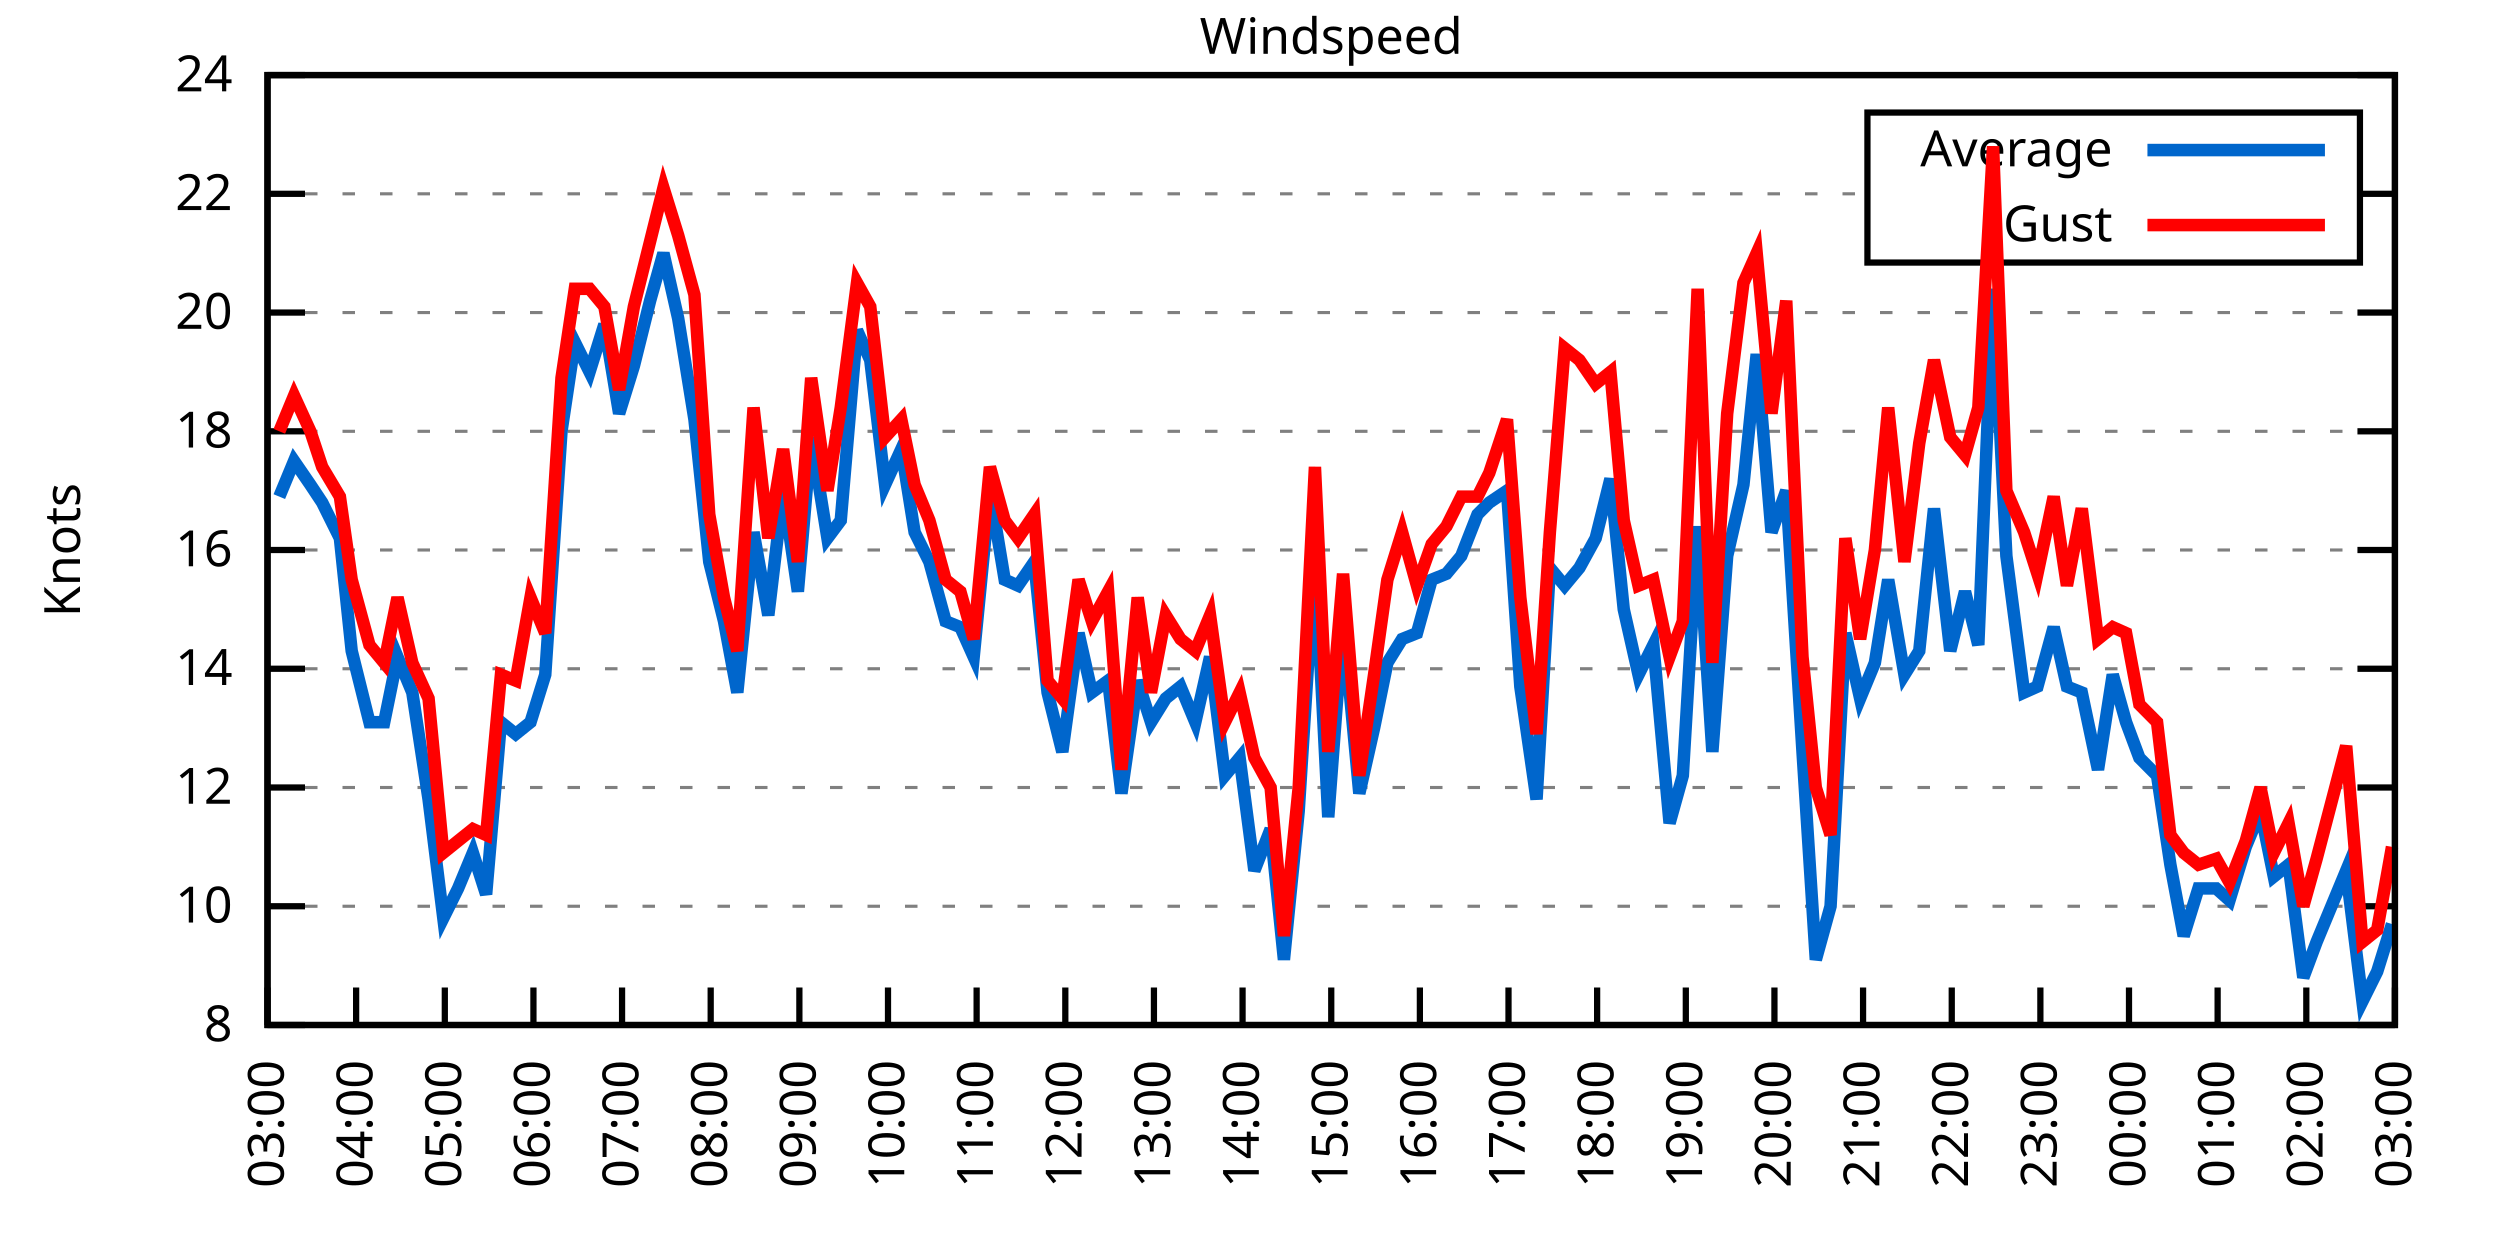
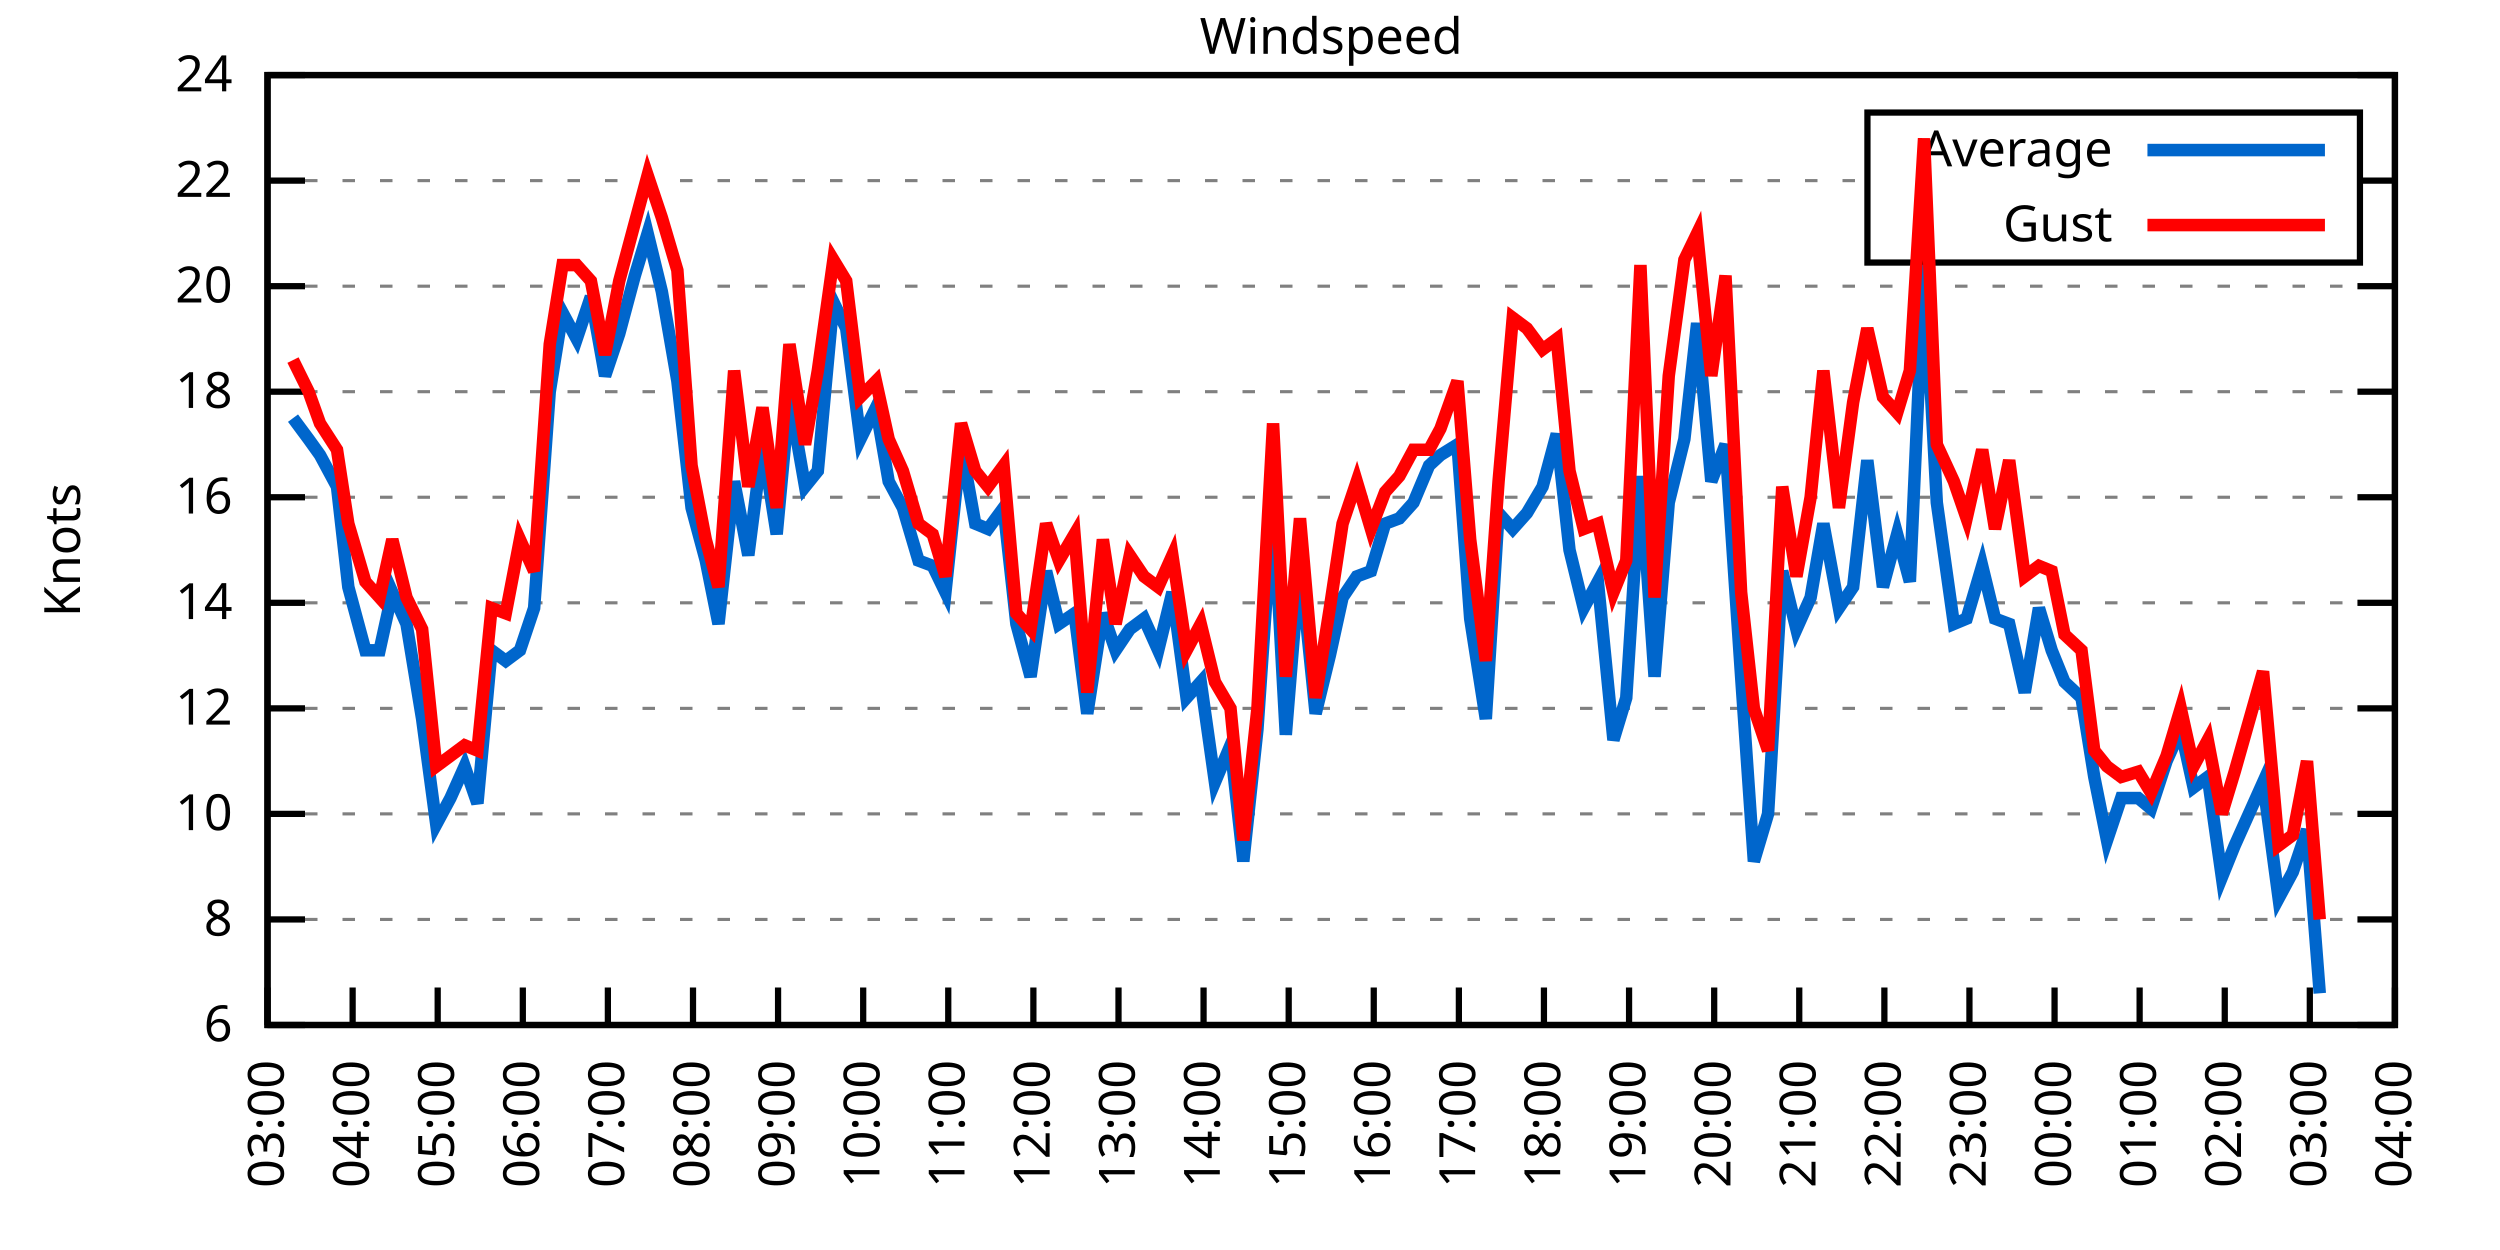
<svg xmlns="http://www.w3.org/2000/svg" xmlns:xlink="http://www.w3.org/1999/xlink" width="400" height="200" viewBox="0 0 400 200">
  <g id="gnuplot_canvas">
    <rect x="0" y="0" width="400" height="200" fill="none" />
    <defs>
      <circle id="gpDot" r="0.5" stroke-width="0.5" stroke="currentColor" />
      <path id="gpPt0" stroke-width="0.333" stroke="currentColor" d="M-1,0 h2 M0,-1 v2" />
      <path id="gpPt1" stroke-width="0.333" stroke="currentColor" d="M-1,-1 L1,1 M1,-1 L-1,1" />
      <path id="gpPt2" stroke-width="0.333" stroke="currentColor" d="M-1,0 L1,0 M0,-1 L0,1 M-1,-1 L1,1 M-1,1 L1,-1" />
      <rect id="gpPt3" stroke-width="0.333" stroke="currentColor" x="-1" y="-1" width="2" height="2" />
      <rect id="gpPt4" stroke-width="0.333" stroke="currentColor" fill="currentColor" x="-1" y="-1" width="2" height="2" />
      <circle id="gpPt5" stroke-width="0.333" stroke="currentColor" cx="0" cy="0" r="1" />
      <use xlink:href="#gpPt5" id="gpPt6" fill="currentColor" stroke="none" />
      <path id="gpPt7" stroke-width="0.333" stroke="currentColor" d="M0,-1.33 L-1.33,0.67 L1.33,0.67 z" />
      <use xlink:href="#gpPt7" id="gpPt8" fill="currentColor" stroke="none" />
      <use xlink:href="#gpPt7" id="gpPt9" stroke="currentColor" transform="rotate(180)" />
      <use xlink:href="#gpPt9" id="gpPt10" fill="currentColor" stroke="none" />
      <use xlink:href="#gpPt3" id="gpPt11" stroke="currentColor" transform="rotate(45)" />
      <use xlink:href="#gpPt11" id="gpPt12" fill="currentColor" stroke="none" />
      <path id="gpPt13" stroke-width="0.333" stroke="currentColor" d="M0,1.330 L1.265,0.411 L0.782,-1.067 L-0.782,-1.076 L-1.265,0.411 z" />
      <use xlink:href="#gpPt13" id="gpPt14" fill="currentColor" stroke="none" />
      <filter id="textbox" filterUnits="objectBoundingBox" x="0" y="0" height="1" width="1">
        <feFlood flood-color="white" flood-opacity="1" result="bgnd" />
        <feComposite in="SourceGraphic" in2="bgnd" operator="atop" />
      </filter>
      <filter id="greybox" filterUnits="objectBoundingBox" x="0" y="0" height="1" width="1">
        <feFlood flood-color="lightgrey" flood-opacity="1" result="grey" />
        <feComposite in="SourceGraphic" in2="grey" operator="atop" />
      </filter>
    </defs>
    <g fill="none" color="white" stroke="currentColor" stroke-width="1.00" stroke-linecap="butt" stroke-linejoin="miter">
</g>
    <g fill="none" color="black" stroke="currentColor" stroke-width="1.00" stroke-linecap="butt" stroke-linejoin="miter">
      <g stroke="none" shape-rendering="crispEdges">
        <polygon fill="rgb(255, 255, 255)" points="42.80,164.00 383.18,164.00 383.18,12.02 42.80,12.02 " />
      </g>
    </g>
    <g fill="none" color="black" stroke="currentColor" stroke-width="1.00" stroke-linecap="butt" stroke-linejoin="miter">
</g>
    <g fill="none" color="black" stroke="black" stroke-width="0.50" stroke-linecap="butt" stroke-linejoin="miter">
</g>
    <g fill="none" color="gray" stroke="currentColor" stroke-width="0.50" stroke-linecap="butt" stroke-linejoin="miter">
      <path stroke="gray" stroke-dasharray="2,4" class="gridline" d="M42.80,164.00 L383.19,164.00  " />
    </g>
    <g fill="none" color="gray" stroke="gray" stroke-width="1.00" stroke-linecap="butt" stroke-linejoin="miter">
</g>
    <g fill="none" color="black" stroke="currentColor" stroke-width="1.00" stroke-linecap="butt" stroke-linejoin="miter">
      <path stroke="black" d="M42.80,164.00 L48.80,164.00 M383.19,164.00 L377.19,164.00  " />
      <g transform="translate(37.20,166.60)" stroke="none" fill="black" font-family="Sans" font-size="8.00" text-anchor="end">
        <text>
+           <tspan font-family="Sans"> 6</tspan>
+         </text>
+       </g>
+     </g>
+     <g fill="none" color="black" stroke="currentColor" stroke-width="1.00" stroke-linecap="butt" stroke-linejoin="miter">
+ </g>
+     <g fill="none" color="black" stroke="black" stroke-width="0.50" stroke-linecap="butt" stroke-linejoin="miter">
+ </g>
+     <g fill="none" color="gray" stroke="currentColor" stroke-width="0.50" stroke-linecap="butt" stroke-linejoin="miter">
+       <path stroke="gray" stroke-dasharray="2,4" class="gridline" d="M42.80,147.11 L383.19,147.11  " />
+     </g>
+     <g fill="none" color="gray" stroke="gray" stroke-width="1.00" stroke-linecap="butt" stroke-linejoin="miter">
+ </g>
+     <g fill="none" color="black" stroke="currentColor" stroke-width="1.00" stroke-linecap="butt" stroke-linejoin="miter">
+       <path stroke="black" d="M42.80,147.11 L48.80,147.11 M383.19,147.11 L377.19,147.11  " />
+       <g transform="translate(37.20,149.71)" stroke="none" fill="black" font-family="Sans" font-size="8.00" text-anchor="end">
+         <text>
          <tspan font-family="Sans"> 8</tspan>
        </text>
      </g>
    </g>
    <g fill="none" color="black" stroke="currentColor" stroke-width="1.00" stroke-linecap="butt" stroke-linejoin="miter">
</g>
    <g fill="none" color="black" stroke="black" stroke-width="0.50" stroke-linecap="butt" stroke-linejoin="miter">
</g>
    <g fill="none" color="gray" stroke="currentColor" stroke-width="0.50" stroke-linecap="butt" stroke-linejoin="miter">
-       <path stroke="gray" stroke-dasharray="2,4" class="gridline" d="M42.80,145.00 L383.19,145.00  " />
-     </g>
-     <g fill="none" color="gray" stroke="gray" stroke-width="1.00" stroke-linecap="butt" stroke-linejoin="miter">
- </g>
-     <g fill="none" color="black" stroke="currentColor" stroke-width="1.00" stroke-linecap="butt" stroke-linejoin="miter">
-       <path stroke="black" d="M42.80,145.00 L48.80,145.00 M383.19,145.00 L377.19,145.00  " />
-       <g transform="translate(37.20,147.60)" stroke="none" fill="black" font-family="Sans" font-size="8.00" text-anchor="end">
+       <path stroke="gray" stroke-dasharray="2,4" class="gridline" d="M42.80,130.22 L383.19,130.22  " />
+     </g>
+     <g fill="none" color="gray" stroke="gray" stroke-width="1.00" stroke-linecap="butt" stroke-linejoin="miter">
+ </g>
+     <g fill="none" color="black" stroke="currentColor" stroke-width="1.00" stroke-linecap="butt" stroke-linejoin="miter">
+       <path stroke="black" d="M42.80,130.22 L48.80,130.22 M383.19,130.22 L377.19,130.22  " />
+       <g transform="translate(37.20,132.82)" stroke="none" fill="black" font-family="Sans" font-size="8.00" text-anchor="end">
        <text>
          <tspan font-family="Sans"> 10</tspan>
        </text>
      </g>
    </g>
    <g fill="none" color="black" stroke="currentColor" stroke-width="1.00" stroke-linecap="butt" stroke-linejoin="miter">
</g>
    <g fill="none" color="black" stroke="black" stroke-width="0.50" stroke-linecap="butt" stroke-linejoin="miter">
</g>
    <g fill="none" color="gray" stroke="currentColor" stroke-width="0.50" stroke-linecap="butt" stroke-linejoin="miter">
-       <path stroke="gray" stroke-dasharray="2,4" class="gridline" d="M42.80,126.00 L383.19,126.00  " />
-     </g>
-     <g fill="none" color="gray" stroke="gray" stroke-width="1.00" stroke-linecap="butt" stroke-linejoin="miter">
- </g>
-     <g fill="none" color="black" stroke="currentColor" stroke-width="1.00" stroke-linecap="butt" stroke-linejoin="miter">
-       <path stroke="black" d="M42.80,126.00 L48.80,126.00 M383.19,126.00 L377.19,126.00  " />
-       <g transform="translate(37.20,128.60)" stroke="none" fill="black" font-family="Sans" font-size="8.00" text-anchor="end">
+       <path stroke="gray" stroke-dasharray="2,4" class="gridline" d="M42.80,113.34 L383.19,113.34  " />
+     </g>
+     <g fill="none" color="gray" stroke="gray" stroke-width="1.00" stroke-linecap="butt" stroke-linejoin="miter">
+ </g>
+     <g fill="none" color="black" stroke="currentColor" stroke-width="1.00" stroke-linecap="butt" stroke-linejoin="miter">
+       <path stroke="black" d="M42.80,113.34 L48.80,113.34 M383.19,113.34 L377.19,113.34  " />
+       <g transform="translate(37.20,115.94)" stroke="none" fill="black" font-family="Sans" font-size="8.00" text-anchor="end">
        <text>
          <tspan font-family="Sans"> 12</tspan>
        </text>
      </g>
    </g>
    <g fill="none" color="black" stroke="currentColor" stroke-width="1.00" stroke-linecap="butt" stroke-linejoin="miter">
</g>
    <g fill="none" color="black" stroke="black" stroke-width="0.50" stroke-linecap="butt" stroke-linejoin="miter">
</g>
    <g fill="none" color="gray" stroke="currentColor" stroke-width="0.50" stroke-linecap="butt" stroke-linejoin="miter">
-       <path stroke="gray" stroke-dasharray="2,4" class="gridline" d="M42.80,107.00 L383.19,107.00  " />
-     </g>
-     <g fill="none" color="gray" stroke="gray" stroke-width="1.00" stroke-linecap="butt" stroke-linejoin="miter">
- </g>
-     <g fill="none" color="black" stroke="currentColor" stroke-width="1.00" stroke-linecap="butt" stroke-linejoin="miter">
-       <path stroke="black" d="M42.80,107.00 L48.80,107.00 M383.19,107.00 L377.19,107.00  " />
-       <g transform="translate(37.20,109.60)" stroke="none" fill="black" font-family="Sans" font-size="8.00" text-anchor="end">
+       <path stroke="gray" stroke-dasharray="2,4" class="gridline" d="M42.80,96.45 L383.19,96.45  " />
+     </g>
+     <g fill="none" color="gray" stroke="gray" stroke-width="1.00" stroke-linecap="butt" stroke-linejoin="miter">
+ </g>
+     <g fill="none" color="black" stroke="currentColor" stroke-width="1.00" stroke-linecap="butt" stroke-linejoin="miter">
+       <path stroke="black" d="M42.80,96.45 L48.80,96.45 M383.19,96.45 L377.19,96.45  " />
+       <g transform="translate(37.20,99.05)" stroke="none" fill="black" font-family="Sans" font-size="8.00" text-anchor="end">
        <text>
          <tspan font-family="Sans"> 14</tspan>
        </text>
      </g>
    </g>
    <g fill="none" color="black" stroke="currentColor" stroke-width="1.00" stroke-linecap="butt" stroke-linejoin="miter">
</g>
    <g fill="none" color="black" stroke="black" stroke-width="0.50" stroke-linecap="butt" stroke-linejoin="miter">
</g>
    <g fill="none" color="gray" stroke="currentColor" stroke-width="0.50" stroke-linecap="butt" stroke-linejoin="miter">
-       <path stroke="gray" stroke-dasharray="2,4" class="gridline" d="M42.80,88.00 L383.19,88.00  " />
-     </g>
-     <g fill="none" color="gray" stroke="gray" stroke-width="1.00" stroke-linecap="butt" stroke-linejoin="miter">
- </g>
-     <g fill="none" color="black" stroke="currentColor" stroke-width="1.00" stroke-linecap="butt" stroke-linejoin="miter">
-       <path stroke="black" d="M42.80,88.00 L48.80,88.00 M383.19,88.00 L377.19,88.00  " />
-       <g transform="translate(37.20,90.60)" stroke="none" fill="black" font-family="Sans" font-size="8.00" text-anchor="end">
+       <path stroke="gray" stroke-dasharray="2,4" class="gridline" d="M42.80,79.56 L383.19,79.56  " />
+     </g>
+     <g fill="none" color="gray" stroke="gray" stroke-width="1.00" stroke-linecap="butt" stroke-linejoin="miter">
+ </g>
+     <g fill="none" color="black" stroke="currentColor" stroke-width="1.00" stroke-linecap="butt" stroke-linejoin="miter">
+       <path stroke="black" d="M42.80,79.56 L48.80,79.56 M383.19,79.56 L377.19,79.56  " />
+       <g transform="translate(37.20,82.16)" stroke="none" fill="black" font-family="Sans" font-size="8.00" text-anchor="end">
        <text>
          <tspan font-family="Sans"> 16</tspan>
        </text>
      </g>
    </g>
    <g fill="none" color="black" stroke="currentColor" stroke-width="1.00" stroke-linecap="butt" stroke-linejoin="miter">
</g>
    <g fill="none" color="black" stroke="black" stroke-width="0.50" stroke-linecap="butt" stroke-linejoin="miter">
</g>
    <g fill="none" color="gray" stroke="currentColor" stroke-width="0.50" stroke-linecap="butt" stroke-linejoin="miter">
-       <path stroke="gray" stroke-dasharray="2,4" class="gridline" d="M42.80,69.01 L383.19,69.01  " />
-     </g>
-     <g fill="none" color="gray" stroke="gray" stroke-width="1.00" stroke-linecap="butt" stroke-linejoin="miter">
- </g>
-     <g fill="none" color="black" stroke="currentColor" stroke-width="1.00" stroke-linecap="butt" stroke-linejoin="miter">
-       <path stroke="black" d="M42.80,69.01 L48.80,69.01 M383.19,69.01 L377.19,69.01  " />
-       <g transform="translate(37.20,71.61)" stroke="none" fill="black" font-family="Sans" font-size="8.00" text-anchor="end">
+       <path stroke="gray" stroke-dasharray="2,4" class="gridline" d="M42.80,62.67 L383.19,62.67  " />
+     </g>
+     <g fill="none" color="gray" stroke="gray" stroke-width="1.00" stroke-linecap="butt" stroke-linejoin="miter">
+ </g>
+     <g fill="none" color="black" stroke="currentColor" stroke-width="1.00" stroke-linecap="butt" stroke-linejoin="miter">
+       <path stroke="black" d="M42.80,62.67 L48.80,62.67 M383.19,62.67 L377.19,62.67  " />
+       <g transform="translate(37.20,65.27)" stroke="none" fill="black" font-family="Sans" font-size="8.00" text-anchor="end">
        <text>
          <tspan font-family="Sans"> 18</tspan>
        </text>
      </g>
    </g>
    <g fill="none" color="black" stroke="currentColor" stroke-width="1.00" stroke-linecap="butt" stroke-linejoin="miter">
</g>
    <g fill="none" color="black" stroke="black" stroke-width="0.50" stroke-linecap="butt" stroke-linejoin="miter">
</g>
    <g fill="none" color="gray" stroke="currentColor" stroke-width="0.50" stroke-linecap="butt" stroke-linejoin="miter">
-       <path stroke="gray" stroke-dasharray="2,4" class="gridline" d="M42.80,50.01 L383.19,50.01  " />
-     </g>
-     <g fill="none" color="gray" stroke="gray" stroke-width="1.00" stroke-linecap="butt" stroke-linejoin="miter">
- </g>
-     <g fill="none" color="black" stroke="currentColor" stroke-width="1.00" stroke-linecap="butt" stroke-linejoin="miter">
-       <path stroke="black" d="M42.80,50.01 L48.80,50.01 M383.19,50.01 L377.19,50.01  " />
-       <g transform="translate(37.20,52.61)" stroke="none" fill="black" font-family="Sans" font-size="8.00" text-anchor="end">
+       <path stroke="gray" stroke-dasharray="2,4" class="gridline" d="M42.80,45.79 L383.19,45.79  " />
+     </g>
+     <g fill="none" color="gray" stroke="gray" stroke-width="1.00" stroke-linecap="butt" stroke-linejoin="miter">
+ </g>
+     <g fill="none" color="black" stroke="currentColor" stroke-width="1.00" stroke-linecap="butt" stroke-linejoin="miter">
+       <path stroke="black" d="M42.80,45.79 L48.80,45.79 M383.19,45.79 L377.19,45.79  " />
+       <g transform="translate(37.20,48.39)" stroke="none" fill="black" font-family="Sans" font-size="8.00" text-anchor="end">
        <text>
          <tspan font-family="Sans"> 20</tspan>
        </text>
      </g>
    </g>
    <g fill="none" color="black" stroke="currentColor" stroke-width="1.00" stroke-linecap="butt" stroke-linejoin="miter">
</g>
    <g fill="none" color="black" stroke="black" stroke-width="0.50" stroke-linecap="butt" stroke-linejoin="miter">
</g>
    <g fill="none" color="gray" stroke="currentColor" stroke-width="0.50" stroke-linecap="butt" stroke-linejoin="miter">
-       <path stroke="gray" stroke-dasharray="2,4" class="gridline" d="M42.80,31.01 L298.79,31.01 M377.59,31.01 L383.19,31.01  " />
-     </g>
-     <g fill="none" color="gray" stroke="gray" stroke-width="1.00" stroke-linecap="butt" stroke-linejoin="miter">
- </g>
-     <g fill="none" color="black" stroke="currentColor" stroke-width="1.00" stroke-linecap="butt" stroke-linejoin="miter">
-       <path stroke="black" d="M42.80,31.01 L48.80,31.01 M383.19,31.01 L377.19,31.01  " />
-       <g transform="translate(37.20,33.61)" stroke="none" fill="black" font-family="Sans" font-size="8.00" text-anchor="end">
+       <path stroke="gray" stroke-dasharray="2,4" class="gridline" d="M42.80,28.90 L298.79,28.90 M377.59,28.90 L383.19,28.90  " />
+     </g>
+     <g fill="none" color="gray" stroke="gray" stroke-width="1.00" stroke-linecap="butt" stroke-linejoin="miter">
+ </g>
+     <g fill="none" color="black" stroke="currentColor" stroke-width="1.00" stroke-linecap="butt" stroke-linejoin="miter">
+       <path stroke="black" d="M42.80,28.90 L48.80,28.90 M383.19,28.90 L377.19,28.90  " />
+       <g transform="translate(37.20,31.50)" stroke="none" fill="black" font-family="Sans" font-size="8.00" text-anchor="end">
        <text>
          <tspan font-family="Sans"> 22</tspan>
        </text>
      </g>
    </g>
    <g fill="none" color="black" stroke="currentColor" stroke-width="1.00" stroke-linecap="butt" stroke-linejoin="miter">
</g>
    <g fill="none" color="black" stroke="black" stroke-width="0.50" stroke-linecap="butt" stroke-linejoin="miter">
</g>
    <g fill="none" color="gray" stroke="currentColor" stroke-width="0.50" stroke-linecap="butt" stroke-linejoin="miter">
      <path stroke="gray" stroke-dasharray="2,4" class="gridline" d="M42.80,12.01 L383.19,12.01  " />
    </g>
    <g fill="none" color="gray" stroke="gray" stroke-width="1.00" stroke-linecap="butt" stroke-linejoin="miter">
</g>
    <g fill="none" color="black" stroke="currentColor" stroke-width="1.00" stroke-linecap="butt" stroke-linejoin="miter">
      <path stroke="black" d="M42.80,12.01 L48.80,12.01 M383.19,12.01 L377.19,12.01  " />
      <g transform="translate(37.20,14.61)" stroke="none" fill="black" font-family="Sans" font-size="8.00" text-anchor="end">
        <text>
          <tspan font-family="Sans"> 24</tspan>
        </text>
      </g>
    </g>
    <g fill="none" color="black" stroke="currentColor" stroke-width="1.00" stroke-linecap="butt" stroke-linejoin="miter">
      <path stroke="black" d="M42.80,164.00 L42.80,158.00  " />
      <g transform="translate(45.40,169.60) rotate(270.00)" stroke="none" fill="black" font-family="Sans" font-size="8.00" text-anchor="end">
        <text>
          <tspan font-family="Sans">03:00</tspan>
        </text>
      </g>
    </g>
    <g fill="none" color="black" stroke="currentColor" stroke-width="1.00" stroke-linecap="butt" stroke-linejoin="miter">
-       <path stroke="black" d="M56.98,164.00 L56.98,158.00  " />
-       <g transform="translate(59.58,169.60) rotate(270.00)" stroke="none" fill="black" font-family="Sans" font-size="8.00" text-anchor="end">
+       <path stroke="black" d="M56.42,164.00 L56.42,158.00  " />
+       <g transform="translate(59.02,169.60) rotate(270.00)" stroke="none" fill="black" font-family="Sans" font-size="8.00" text-anchor="end">
        <text>
          <tspan font-family="Sans">04:00</tspan>
        </text>
      </g>
    </g>
    <g fill="none" color="black" stroke="currentColor" stroke-width="1.00" stroke-linecap="butt" stroke-linejoin="miter">
-       <path stroke="black" d="M71.17,164.00 L71.17,158.00  " />
-       <g transform="translate(73.77,169.60) rotate(270.00)" stroke="none" fill="black" font-family="Sans" font-size="8.00" text-anchor="end">
+       <path stroke="black" d="M70.03,164.00 L70.03,158.00  " />
+       <g transform="translate(72.63,169.60) rotate(270.00)" stroke="none" fill="black" font-family="Sans" font-size="8.00" text-anchor="end">
        <text>
          <tspan font-family="Sans">05:00</tspan>
        </text>
      </g>
    </g>
    <g fill="none" color="black" stroke="currentColor" stroke-width="1.00" stroke-linecap="butt" stroke-linejoin="miter">
-       <path stroke="black" d="M85.35,164.00 L85.35,158.00  " />
-       <g transform="translate(87.95,169.60) rotate(270.00)" stroke="none" fill="black" font-family="Sans" font-size="8.00" text-anchor="end">
+       <path stroke="black" d="M83.65,164.00 L83.65,158.00  " />
+       <g transform="translate(86.25,169.60) rotate(270.00)" stroke="none" fill="black" font-family="Sans" font-size="8.00" text-anchor="end">
        <text>
          <tspan font-family="Sans">06:00</tspan>
        </text>
      </g>
    </g>
    <g fill="none" color="black" stroke="currentColor" stroke-width="1.00" stroke-linecap="butt" stroke-linejoin="miter">
-       <path stroke="black" d="M99.53,164.00 L99.53,158.00  " />
-       <g transform="translate(102.13,169.60) rotate(270.00)" stroke="none" fill="black" font-family="Sans" font-size="8.00" text-anchor="end">
+       <path stroke="black" d="M97.26,164.00 L97.26,158.00  " />
+       <g transform="translate(99.86,169.60) rotate(270.00)" stroke="none" fill="black" font-family="Sans" font-size="8.00" text-anchor="end">
        <text>
          <tspan font-family="Sans">07:00</tspan>
        </text>
      </g>
    </g>
    <g fill="none" color="black" stroke="currentColor" stroke-width="1.00" stroke-linecap="butt" stroke-linejoin="miter">
-       <path stroke="black" d="M113.71,164.00 L113.71,158.00  " />
-       <g transform="translate(116.31,169.60) rotate(270.00)" stroke="none" fill="black" font-family="Sans" font-size="8.00" text-anchor="end">
+       <path stroke="black" d="M110.88,164.00 L110.88,158.00  " />
+       <g transform="translate(113.48,169.60) rotate(270.00)" stroke="none" fill="black" font-family="Sans" font-size="8.00" text-anchor="end">
        <text>
          <tspan font-family="Sans">08:00</tspan>
        </text>
      </g>
    </g>
    <g fill="none" color="black" stroke="currentColor" stroke-width="1.00" stroke-linecap="butt" stroke-linejoin="miter">
-       <path stroke="black" d="M127.90,164.00 L127.90,158.00  " />
-       <g transform="translate(130.50,169.60) rotate(270.00)" stroke="none" fill="black" font-family="Sans" font-size="8.00" text-anchor="end">
+       <path stroke="black" d="M124.49,164.00 L124.49,158.00  " />
+       <g transform="translate(127.09,169.60) rotate(270.00)" stroke="none" fill="black" font-family="Sans" font-size="8.00" text-anchor="end">
        <text>
          <tspan font-family="Sans">09:00</tspan>
        </text>
      </g>
    </g>
    <g fill="none" color="black" stroke="currentColor" stroke-width="1.00" stroke-linecap="butt" stroke-linejoin="miter">
-       <path stroke="black" d="M142.08,164.00 L142.08,158.00  " />
-       <g transform="translate(144.68,169.60) rotate(270.00)" stroke="none" fill="black" font-family="Sans" font-size="8.00" text-anchor="end">
+       <path stroke="black" d="M138.11,164.00 L138.11,158.00  " />
+       <g transform="translate(140.71,169.60) rotate(270.00)" stroke="none" fill="black" font-family="Sans" font-size="8.00" text-anchor="end">
        <text>
          <tspan font-family="Sans">10:00</tspan>
        </text>
      </g>
    </g>
    <g fill="none" color="black" stroke="currentColor" stroke-width="1.00" stroke-linecap="butt" stroke-linejoin="miter">
-       <path stroke="black" d="M156.26,164.00 L156.26,158.00  " />
-       <g transform="translate(158.86,169.60) rotate(270.00)" stroke="none" fill="black" font-family="Sans" font-size="8.00" text-anchor="end">
+       <path stroke="black" d="M151.72,164.00 L151.72,158.00  " />
+       <g transform="translate(154.32,169.60) rotate(270.00)" stroke="none" fill="black" font-family="Sans" font-size="8.00" text-anchor="end">
        <text>
          <tspan font-family="Sans">11:00</tspan>
        </text>
      </g>
    </g>
    <g fill="none" color="black" stroke="currentColor" stroke-width="1.00" stroke-linecap="butt" stroke-linejoin="miter">
-       <path stroke="black" d="M170.45,164.00 L170.45,158.00  " />
-       <g transform="translate(173.05,169.60) rotate(270.00)" stroke="none" fill="black" font-family="Sans" font-size="8.00" text-anchor="end">
+       <path stroke="black" d="M165.34,164.00 L165.34,158.00  " />
+       <g transform="translate(167.94,169.60) rotate(270.00)" stroke="none" fill="black" font-family="Sans" font-size="8.00" text-anchor="end">
        <text>
          <tspan font-family="Sans">12:00</tspan>
        </text>
      </g>
    </g>
    <g fill="none" color="black" stroke="currentColor" stroke-width="1.00" stroke-linecap="butt" stroke-linejoin="miter">
-       <path stroke="black" d="M184.63,164.00 L184.63,158.00  " />
-       <g transform="translate(187.23,169.60) rotate(270.00)" stroke="none" fill="black" font-family="Sans" font-size="8.00" text-anchor="end">
+       <path stroke="black" d="M178.96,164.00 L178.96,158.00  " />
+       <g transform="translate(181.56,169.60) rotate(270.00)" stroke="none" fill="black" font-family="Sans" font-size="8.00" text-anchor="end">
        <text>
          <tspan font-family="Sans">13:00</tspan>
        </text>
      </g>
    </g>
    <g fill="none" color="black" stroke="currentColor" stroke-width="1.00" stroke-linecap="butt" stroke-linejoin="miter">
-       <path stroke="black" d="M198.81,164.00 L198.81,158.00  " />
-       <g transform="translate(201.41,169.60) rotate(270.00)" stroke="none" fill="black" font-family="Sans" font-size="8.00" text-anchor="end">
+       <path stroke="black" d="M192.57,164.00 L192.57,158.00  " />
+       <g transform="translate(195.17,169.60) rotate(270.00)" stroke="none" fill="black" font-family="Sans" font-size="8.00" text-anchor="end">
        <text>
          <tspan font-family="Sans">14:00</tspan>
        </text>
      </g>
    </g>
    <g fill="none" color="black" stroke="currentColor" stroke-width="1.00" stroke-linecap="butt" stroke-linejoin="miter">
-       <path stroke="black" d="M213.00,164.00 L213.00,158.00  " />
-       <g transform="translate(215.60,169.60) rotate(270.00)" stroke="none" fill="black" font-family="Sans" font-size="8.00" text-anchor="end">
+       <path stroke="black" d="M206.19,164.00 L206.19,158.00  " />
+       <g transform="translate(208.79,169.60) rotate(270.00)" stroke="none" fill="black" font-family="Sans" font-size="8.00" text-anchor="end">
        <text>
          <tspan font-family="Sans">15:00</tspan>
        </text>
      </g>
    </g>
    <g fill="none" color="black" stroke="currentColor" stroke-width="1.00" stroke-linecap="butt" stroke-linejoin="miter">
-       <path stroke="black" d="M227.18,164.00 L227.18,158.00  " />
-       <g transform="translate(229.78,169.60) rotate(270.00)" stroke="none" fill="black" font-family="Sans" font-size="8.00" text-anchor="end">
+       <path stroke="black" d="M219.80,164.00 L219.80,158.00  " />
+       <g transform="translate(222.40,169.60) rotate(270.00)" stroke="none" fill="black" font-family="Sans" font-size="8.00" text-anchor="end">
        <text>
          <tspan font-family="Sans">16:00</tspan>
        </text>
      </g>
    </g>
    <g fill="none" color="black" stroke="currentColor" stroke-width="1.00" stroke-linecap="butt" stroke-linejoin="miter">
-       <path stroke="black" d="M241.36,164.00 L241.36,158.00  " />
-       <g transform="translate(243.96,169.60) rotate(270.00)" stroke="none" fill="black" font-family="Sans" font-size="8.00" text-anchor="end">
+       <path stroke="black" d="M233.42,164.00 L233.42,158.00  " />
+       <g transform="translate(236.02,169.60) rotate(270.00)" stroke="none" fill="black" font-family="Sans" font-size="8.00" text-anchor="end">
        <text>
          <tspan font-family="Sans">17:00</tspan>
        </text>
      </g>
    </g>
    <g fill="none" color="black" stroke="currentColor" stroke-width="1.00" stroke-linecap="butt" stroke-linejoin="miter">
-       <path stroke="black" d="M255.54,164.00 L255.54,158.00  " />
-       <g transform="translate(258.14,169.60) rotate(270.00)" stroke="none" fill="black" font-family="Sans" font-size="8.00" text-anchor="end">
+       <path stroke="black" d="M247.03,164.00 L247.03,158.00  " />
+       <g transform="translate(249.63,169.60) rotate(270.00)" stroke="none" fill="black" font-family="Sans" font-size="8.00" text-anchor="end">
        <text>
          <tspan font-family="Sans">18:00</tspan>
        </text>
      </g>
    </g>
    <g fill="none" color="black" stroke="currentColor" stroke-width="1.00" stroke-linecap="butt" stroke-linejoin="miter">
-       <path stroke="black" d="M269.73,164.00 L269.73,158.00  " />
-       <g transform="translate(272.33,169.60) rotate(270.00)" stroke="none" fill="black" font-family="Sans" font-size="8.00" text-anchor="end">
+       <path stroke="black" d="M260.65,164.00 L260.65,158.00  " />
+       <g transform="translate(263.25,169.60) rotate(270.00)" stroke="none" fill="black" font-family="Sans" font-size="8.00" text-anchor="end">
        <text>
          <tspan font-family="Sans">19:00</tspan>
        </text>
      </g>
    </g>
    <g fill="none" color="black" stroke="currentColor" stroke-width="1.00" stroke-linecap="butt" stroke-linejoin="miter">
-       <path stroke="black" d="M283.91,164.00 L283.91,158.00  " />
-       <g transform="translate(286.51,169.60) rotate(270.00)" stroke="none" fill="black" font-family="Sans" font-size="8.00" text-anchor="end">
+       <path stroke="black" d="M274.27,164.00 L274.27,158.00  " />
+       <g transform="translate(276.87,169.60) rotate(270.00)" stroke="none" fill="black" font-family="Sans" font-size="8.00" text-anchor="end">
        <text>
          <tspan font-family="Sans">20:00</tspan>
        </text>
      </g>
    </g>
    <g fill="none" color="black" stroke="currentColor" stroke-width="1.00" stroke-linecap="butt" stroke-linejoin="miter">
-       <path stroke="black" d="M298.09,164.00 L298.09,158.00  " />
-       <g transform="translate(300.69,169.60) rotate(270.00)" stroke="none" fill="black" font-family="Sans" font-size="8.00" text-anchor="end">
+       <path stroke="black" d="M287.88,164.00 L287.88,158.00  " />
+       <g transform="translate(290.48,169.60) rotate(270.00)" stroke="none" fill="black" font-family="Sans" font-size="8.00" text-anchor="end">
        <text>
          <tspan font-family="Sans">21:00</tspan>
        </text>
      </g>
    </g>
    <g fill="none" color="black" stroke="currentColor" stroke-width="1.00" stroke-linecap="butt" stroke-linejoin="miter">
-       <path stroke="black" d="M312.28,164.00 L312.28,158.00  " />
-       <g transform="translate(314.88,169.60) rotate(270.00)" stroke="none" fill="black" font-family="Sans" font-size="8.00" text-anchor="end">
+       <path stroke="black" d="M301.50,164.00 L301.50,158.00  " />
+       <g transform="translate(304.10,169.60) rotate(270.00)" stroke="none" fill="black" font-family="Sans" font-size="8.00" text-anchor="end">
        <text>
          <tspan font-family="Sans">22:00</tspan>
        </text>
      </g>
    </g>
    <g fill="none" color="black" stroke="currentColor" stroke-width="1.00" stroke-linecap="butt" stroke-linejoin="miter">
-       <path stroke="black" d="M326.46,164.00 L326.46,158.00  " />
-       <g transform="translate(329.06,169.60) rotate(270.00)" stroke="none" fill="black" font-family="Sans" font-size="8.00" text-anchor="end">
+       <path stroke="black" d="M315.11,164.00 L315.11,158.00  " />
+       <g transform="translate(317.71,169.60) rotate(270.00)" stroke="none" fill="black" font-family="Sans" font-size="8.00" text-anchor="end">
        <text>
          <tspan font-family="Sans">23:00</tspan>
        </text>
      </g>
    </g>
    <g fill="none" color="black" stroke="currentColor" stroke-width="1.00" stroke-linecap="butt" stroke-linejoin="miter">
-       <path stroke="black" d="M340.64,164.00 L340.64,158.00  " />
-       <g transform="translate(343.24,169.60) rotate(270.00)" stroke="none" fill="black" font-family="Sans" font-size="8.00" text-anchor="end">
+       <path stroke="black" d="M328.73,164.00 L328.73,158.00  " />
+       <g transform="translate(331.33,169.60) rotate(270.00)" stroke="none" fill="black" font-family="Sans" font-size="8.00" text-anchor="end">
        <text>
          <tspan font-family="Sans">00:00</tspan>
        </text>
      </g>
    </g>
    <g fill="none" color="black" stroke="currentColor" stroke-width="1.00" stroke-linecap="butt" stroke-linejoin="miter">
-       <path stroke="black" d="M354.82,164.00 L354.82,158.00  " />
-       <g transform="translate(357.42,169.60) rotate(270.00)" stroke="none" fill="black" font-family="Sans" font-size="8.00" text-anchor="end">
+       <path stroke="black" d="M342.34,164.00 L342.34,158.00  " />
+       <g transform="translate(344.94,169.60) rotate(270.00)" stroke="none" fill="black" font-family="Sans" font-size="8.00" text-anchor="end">
        <text>
          <tspan font-family="Sans">01:00</tspan>
        </text>
      </g>
    </g>
    <g fill="none" color="black" stroke="currentColor" stroke-width="1.00" stroke-linecap="butt" stroke-linejoin="miter">
-       <path stroke="black" d="M369.01,164.00 L369.01,158.00  " />
-       <g transform="translate(371.61,169.60) rotate(270.00)" stroke="none" fill="black" font-family="Sans" font-size="8.00" text-anchor="end">
+       <path stroke="black" d="M355.96,164.00 L355.96,158.00  " />
+       <g transform="translate(358.56,169.60) rotate(270.00)" stroke="none" fill="black" font-family="Sans" font-size="8.00" text-anchor="end">
        <text>
          <tspan font-family="Sans">02:00</tspan>
+         </text>
+       </g>
+     </g>
+     <g fill="none" color="black" stroke="currentColor" stroke-width="1.00" stroke-linecap="butt" stroke-linejoin="miter">
+       <path stroke="black" d="M369.57,164.00 L369.57,158.00  " />
+       <g transform="translate(372.17,169.60) rotate(270.00)" stroke="none" fill="black" font-family="Sans" font-size="8.00" text-anchor="end">
+         <text>
+           <tspan font-family="Sans">03:00</tspan>
        </text>
      </g>
    </g>
    <g fill="none" color="black" stroke="currentColor" stroke-width="1.00" stroke-linecap="butt" stroke-linejoin="miter">
      <path stroke="black" d="M383.19,164.00 L383.19,158.00  " />
      <g transform="translate(385.79,169.60) rotate(270.00)" stroke="none" fill="black" font-family="Sans" font-size="8.00" text-anchor="end">
        <text>
-           <tspan font-family="Sans">03:00</tspan>
+           <tspan font-family="Sans">04:00</tspan>
        </text>
      </g>
    </g>
    <g fill="none" color="black" stroke="currentColor" stroke-width="1.00" stroke-linecap="butt" stroke-linejoin="miter">
</g>
    <g fill="none" color="black" stroke="currentColor" stroke-width="1.00" stroke-linecap="butt" stroke-linejoin="miter">
      <path stroke="black" d="M42.80,12.01 L42.80,164.00 L383.19,164.00 L383.19,12.01 L42.80,12.01 Z  " />
    </g>
    <g fill="none" color="black" stroke="currentColor" stroke-width="1.00" stroke-linecap="butt" stroke-linejoin="miter">
</g>
    <g fill="none" color="black" stroke="currentColor" stroke-width="1.00" stroke-linecap="butt" stroke-linejoin="miter">
      <path stroke="black" d="M298.79,42.01 L298.79,18.01 L377.59,18.01 L377.59,42.01 L298.79,42.01 Z  " />
    </g>
    <g id="Windspeed_plot_1">
      <g fill="none" color="white" stroke="black" stroke-width="2.00" stroke-linecap="butt" stroke-linejoin="miter">
</g>
      <g fill="none" color="black" stroke="currentColor" stroke-width="2.00" stroke-linecap="butt" stroke-linejoin="miter">
        <g transform="translate(337.99,26.61)" stroke="none" fill="black" font-family="Sans" font-size="8.00" text-anchor="end">
          <text>
            <tspan font-family="Sans">Average</tspan>
          </text>
        </g>
      </g>
      <g fill="none" color="black" stroke="currentColor" stroke-width="2.00" stroke-linecap="butt" stroke-linejoin="miter">
-         <path stroke="rgb(  0, 102, 204)" d="M343.59,24.01 L371.99,24.01 M44.69,79.46 L47.05,73.76 L49.66,77.56 L51.55,80.41 L54.38,86.11 L56.27,104.15   L59.11,115.55 L61.47,115.55 L63.60,105.10 L65.97,110.80 L68.57,127.90 L70.93,146.90 L73.29,142.15 L75.66,136.45   L77.78,143.10 L80.15,115.55 L82.51,117.45 L84.88,115.55 L87.24,107.95 L89.84,69.01 L91.97,54.76 L94.33,59.51   L96.70,51.91 L99.06,66.16 L101.42,58.56 L104.02,48.11 L106.15,40.51 L108.51,50.96 L111.11,67.11 L113.48,89.90   L115.84,99.40 L117.97,110.80 L120.57,85.16 L122.93,98.45 L125.30,78.51 L127.66,94.65 L129.79,69.96 L132.39,86.11   L134.52,83.26 L137.12,52.86 L139.24,57.61 L141.61,77.56 L144.21,71.86 L146.34,85.16 L148.70,89.90 L151.30,99.40   L153.66,100.35 L155.79,105.10 L158.39,78.51 L160.75,92.75 L162.88,93.70 L165.48,89.90 L167.61,110.80 L169.97,120.30   L172.57,101.30 L174.70,110.80 L177.30,108.90 L179.43,126.95 L182.03,108.90 L184.16,115.55 L186.52,111.75 L188.88,109.85   L191.25,115.55 L193.61,105.10 L195.98,124.10 L198.34,121.25 L200.70,139.30 L203.30,132.65 L205.43,153.55 L207.79,129.80   L210.39,88.95 L212.52,130.75 L214.89,99.40 L217.49,126.95 L219.85,116.50 L221.98,106.05 L224.34,102.25 L226.71,101.30   L229.07,92.75 L231.43,91.80 L233.80,88.95 L236.40,82.31 L238.29,80.41 L241.12,78.51 L243.25,109.85 L245.85,127.90   L247.98,90.85 L250.34,93.70 L252.71,90.85 L255.31,86.11 L257.67,76.61 L259.80,97.50 L262.16,107.95 L264.53,103.20   L267.13,131.70 L269.25,124.10 L271.62,84.21 L273.98,120.30 L276.35,88.95 L278.95,77.56 L281.07,56.66 L283.44,85.16   L285.80,78.51 L288.40,120.30 L290.53,153.55 L292.89,145.00 L295.26,101.30 L297.62,111.75 L299.98,106.05 L302.11,92.75   L304.71,107.95 L307.08,104.15 L309.44,81.36 L312.04,104.15 L314.40,94.65 L316.53,103.20 L318.89,46.21 L321.02,88.95   L323.86,110.80 L325.99,109.85 L328.59,100.35 L330.71,109.85 L333.08,110.80 L335.68,123.15 L338.04,107.95 L340.17,115.55   L342.30,121.25 L345.13,124.10 L347.26,138.35 L349.39,149.75 L351.75,142.15 L354.59,142.15 L356.72,144.05 L359.32,135.50   L361.68,129.80 L363.81,140.25 L366.17,138.35 L368.53,156.40 L370.66,150.70 L375.39,139.30 L377.99,160.20 L380.35,155.45   L382.72,147.85  " />
+         <path stroke="rgb(  0, 102, 204)" d="M343.59,24.01 L371.99,24.01 M46.88,66.90 L49.38,70.27 L51.20,72.81 L53.92,77.87 L55.73,93.92 L58.46,104.05   L60.73,104.05 L62.77,94.76 L65.04,99.83 L67.54,115.03 L69.80,131.91 L72.07,127.69 L74.34,122.62 L76.39,128.54   L78.65,104.05 L80.92,105.74 L83.19,104.05 L85.46,97.29 L87.96,62.67 L90.00,50.01 L92.27,54.23 L94.54,47.47   L96.81,60.14 L99.08,53.39 L101.57,44.10 L103.62,37.34 L105.89,46.63 L108.38,60.98 L110.65,81.25 L112.92,89.69   L114.96,99.83 L117.46,77.03 L119.73,88.85 L122.00,71.12 L124.27,85.47 L126.31,63.52 L128.81,77.87 L130.85,75.34   L133.34,48.32 L135.39,52.54 L137.66,70.27 L140.15,65.21 L142.19,77.03 L144.46,81.25 L146.96,89.69 L149.23,90.54   L151.27,94.76 L153.77,71.12 L156.04,83.78 L158.08,84.63 L160.57,81.25 L162.62,99.83 L164.89,108.27 L167.38,91.38   L169.43,99.83 L171.92,98.14 L173.96,114.18 L176.46,98.14 L178.50,104.05 L180.77,100.67 L183.04,98.98 L185.31,104.05   L187.58,94.76 L189.85,111.65 L192.12,109.11 L194.39,125.16 L196.88,119.25 L198.93,137.82 L201.19,116.71 L203.69,80.41   L205.73,117.56 L208.00,89.69 L210.50,114.18 L212.77,104.89 L214.81,95.60 L217.08,92.23 L219.35,91.38 L221.62,83.78   L223.89,82.94 L226.16,80.41 L228.65,74.49 L230.47,72.81 L233.19,71.12 L235.23,98.98 L237.73,115.03 L239.77,82.09   L242.04,84.63 L244.31,82.09 L246.81,77.87 L249.08,69.43 L251.12,88.00 L253.39,97.29 L255.66,93.07 L258.15,118.40   L260.20,111.65 L262.47,76.18 L264.73,108.27 L267.00,80.41 L269.50,70.27 L271.54,51.70 L273.81,77.03 L276.08,71.12   L278.58,108.27 L280.62,137.82 L282.89,130.22 L285.16,91.38 L287.43,100.67 L289.70,95.60 L291.74,83.78 L294.23,97.29   L296.50,93.92 L298.77,73.65 L301.27,93.92 L303.54,85.47 L305.58,93.07 L307.85,42.41 L309.89,80.41 L312.62,99.83   L314.66,98.98 L317.15,90.54 L319.20,98.98 L321.47,99.83 L323.96,110.80 L326.23,97.29 L328.27,104.05 L330.32,109.11   L333.04,111.65 L335.08,124.31 L337.12,134.45 L339.39,127.69 L342.12,127.69 L344.16,129.38 L346.65,121.78 L348.92,116.71   L350.97,126.00 L353.24,124.31 L355.50,140.36 L357.55,135.29 L362.09,125.16 L364.58,143.73 L366.85,139.51 L369.12,132.76   L371.16,158.93  " />
      </g>
    </g>
    <g id="Windspeed_plot_2">
      <g fill="none" color="black" stroke="currentColor" stroke-width="2.00" stroke-linecap="butt" stroke-linejoin="miter">
        <g transform="translate(337.99,38.61)" stroke="none" fill="black" font-family="Sans" font-size="8.00" text-anchor="end">
          <text>
            <tspan font-family="Sans">Gust</tspan>
          </text>
        </g>
      </g>
      <g fill="none" color="black" stroke="currentColor" stroke-width="2.00" stroke-linecap="butt" stroke-linejoin="miter">
-         <path stroke="rgb(255,   0,   0)" d="M343.59,36.01 L371.99,36.01 M44.69,69.01 L47.05,63.31 L49.66,69.01 L51.55,74.71 L54.38,79.46 L56.27,92.75   L59.11,103.20 L61.47,106.05 L63.60,95.60 L65.97,106.05 L68.57,111.75 L70.93,136.45 L73.29,134.55 L75.66,132.65   L77.78,133.60 L80.15,107.95 L82.51,108.90 L84.88,95.60 L87.24,101.30 L89.84,60.46 L91.97,46.21 L94.33,46.21   L96.70,49.06 L99.06,62.36 L101.42,49.06 L104.02,38.61 L106.15,30.06 L108.51,37.66 L111.11,47.16 L113.48,82.31   L115.84,95.60 L117.97,104.15 L120.57,65.21 L122.93,86.11 L125.30,71.86 L127.66,89.90 L129.79,60.46 L132.39,78.51   L134.52,65.21 L137.12,45.26 L139.24,49.06 L141.61,69.96 L144.21,67.11 L146.34,77.56 L148.70,83.26 L151.30,92.75   L153.66,94.65 L155.79,102.25 L158.39,74.71 L160.75,83.26 L162.88,86.11 L165.48,82.31 L167.61,108.90 L169.97,111.75   L172.57,92.75 L174.70,99.40 L177.30,94.65 L179.43,123.15 L182.03,95.60 L184.16,110.80 L186.52,98.45 L188.88,102.25   L191.25,104.15 L193.61,98.45 L195.98,115.55 L198.34,110.80 L200.70,121.25 L203.30,126.00 L205.43,149.75 L207.79,126.00   L210.39,74.71 L212.52,120.30 L214.89,91.80 L217.49,124.10 L219.85,107.95 L221.98,92.75 L224.34,85.16 L226.71,93.70   L229.07,87.06 L231.43,84.21 L233.80,79.46 L236.40,79.46 L238.29,75.66 L241.12,67.11 L243.25,95.60 L245.85,117.45   L247.98,85.16 L250.34,55.71 L252.71,57.61 L255.31,61.41 L257.67,59.51 L259.80,83.26 L262.16,93.70 L264.53,92.75   L267.13,105.10 L269.25,99.40 L271.62,46.21 L273.98,106.05 L276.35,66.16 L278.95,45.26 L281.07,40.51 L283.44,66.16   L285.80,48.11 L288.40,105.10 L290.53,126.00 L292.89,133.60 L295.26,86.11 L297.62,102.25 L299.98,88.00 L302.11,65.21   L304.71,89.90 L307.08,70.91 L309.44,57.61 L312.04,69.96 L314.40,72.81 L316.53,65.21 L318.89,23.41 L321.02,78.51   L323.86,85.16 L325.99,91.80 L328.59,79.46 L330.71,93.70 L333.08,81.36 L335.68,102.25 L338.04,100.35 L340.17,101.30   L342.30,112.70 L345.13,115.55 L347.26,133.60 L349.39,136.45 L351.75,138.35 L354.59,137.40 L356.72,141.20 L359.32,134.55   L361.68,126.00 L363.81,136.45 L366.17,131.70 L368.53,145.00 L370.66,137.40 L375.39,119.35 L377.99,150.70 L380.35,148.80   L382.72,135.50  " />
+         <path stroke="rgb(255,   0,   0)" d="M343.59,36.01 L371.99,36.01 M46.88,57.61 L49.38,62.67 L51.20,67.74 L53.92,71.96 L55.73,83.78 L58.46,93.07   L60.73,95.60 L62.77,86.32 L65.04,95.60 L67.54,100.67 L69.80,122.62 L72.07,120.94 L74.34,119.25 L76.39,120.09   L78.65,97.29 L80.92,98.14 L83.19,86.32 L85.46,91.38 L87.96,55.07 L90.00,42.41 L92.27,42.41 L94.54,44.94   L96.81,56.76 L99.08,44.94 L101.57,35.65 L103.62,28.05 L105.89,34.81 L108.38,43.25 L110.65,74.49 L112.92,86.32   L114.96,93.92 L117.46,59.30 L119.73,77.87 L122.00,65.21 L124.27,81.25 L126.31,55.07 L128.81,71.12 L130.85,59.30   L133.34,41.56 L135.39,44.94 L137.66,63.52 L140.15,60.98 L142.19,70.27 L144.46,75.34 L146.96,83.78 L149.23,85.47   L151.27,92.23 L153.77,67.74 L156.04,75.34 L158.08,77.87 L160.57,74.49 L162.62,98.14 L164.89,100.67 L167.38,83.78   L169.43,89.69 L171.92,85.47 L173.96,110.80 L176.46,86.32 L178.50,99.83 L180.77,88.85 L183.04,92.23 L185.31,93.92   L187.58,88.85 L189.85,104.05 L192.12,99.83 L194.39,109.11 L196.88,113.34 L198.93,134.45 L201.19,113.34 L203.69,67.74   L205.73,108.27 L208.00,82.94 L210.50,111.65 L212.77,97.29 L214.81,83.78 L217.08,77.03 L219.35,84.63 L221.62,78.72   L223.89,76.18 L226.16,71.96 L228.65,71.96 L230.47,68.58 L233.19,60.98 L235.23,86.32 L237.73,105.74 L239.77,77.03   L242.04,50.85 L244.31,52.54 L246.81,55.92 L249.08,54.23 L251.12,75.34 L253.39,84.63 L255.66,83.78 L258.15,94.76   L260.20,89.69 L262.47,42.41 L264.73,95.60 L267.00,60.14 L269.50,41.56 L271.54,37.34 L273.81,60.14 L276.08,44.10   L278.58,94.76 L280.62,113.34 L282.89,120.09 L285.16,77.87 L287.43,92.23 L289.70,79.56 L291.74,59.30 L294.23,81.25   L296.50,64.36 L298.77,52.54 L301.27,63.52 L303.54,66.05 L305.58,59.30 L307.85,22.14 L309.89,71.12 L312.62,77.03   L314.66,82.94 L317.15,71.96 L319.20,84.63 L321.47,73.65 L323.96,92.23 L326.23,90.54 L328.27,91.38 L330.32,101.52   L333.04,104.05 L335.08,120.09 L337.12,122.62 L339.39,124.31 L342.12,123.47 L344.16,126.85 L346.65,120.94 L348.92,113.34   L350.97,122.62 L353.24,118.40 L355.50,130.22 L357.55,123.47 L362.09,107.43 L364.58,135.29 L366.85,133.60 L369.12,121.78   L371.16,147.11  " />
      </g>
    </g>
    <g fill="none" color="black" stroke="currentColor" stroke-width="2.00" stroke-linecap="butt" stroke-linejoin="miter">
</g>
    <g fill="none" color="black" stroke="black" stroke-width="1.00" stroke-linecap="butt" stroke-linejoin="miter">
</g>
    <g fill="none" color="black" stroke="currentColor" stroke-width="1.00" stroke-linecap="butt" stroke-linejoin="miter">
      <path stroke="black" d="M42.80,12.01 L42.80,164.00 L383.19,164.00 L383.19,12.01 L42.80,12.01 Z  " />
      <g transform="translate(12.80,88.01) rotate(270.00)" stroke="none" fill="black" font-family="Sans" font-size="8.00" text-anchor="middle">
        <text>
          <tspan font-family="Sans">Knots</tspan>
        </text>
      </g>
    </g>
    <g fill="none" color="black" stroke="currentColor" stroke-width="1.00" stroke-linecap="butt" stroke-linejoin="miter">
</g>
    <g fill="none" color="black" stroke="currentColor" stroke-width="1.00" stroke-linecap="butt" stroke-linejoin="miter">
      <g transform="translate(212.99,8.61)" stroke="none" fill="black" font-family="Sans" font-size="8.00" text-anchor="middle">
        <text>
          <tspan font-family="Sans">Windspeed</tspan>
        </text>
      </g>
    </g>
    <g fill="none" color="black" stroke="currentColor" stroke-width="1.00" stroke-linecap="butt" stroke-linejoin="miter">
</g>
  </g>
</svg>
